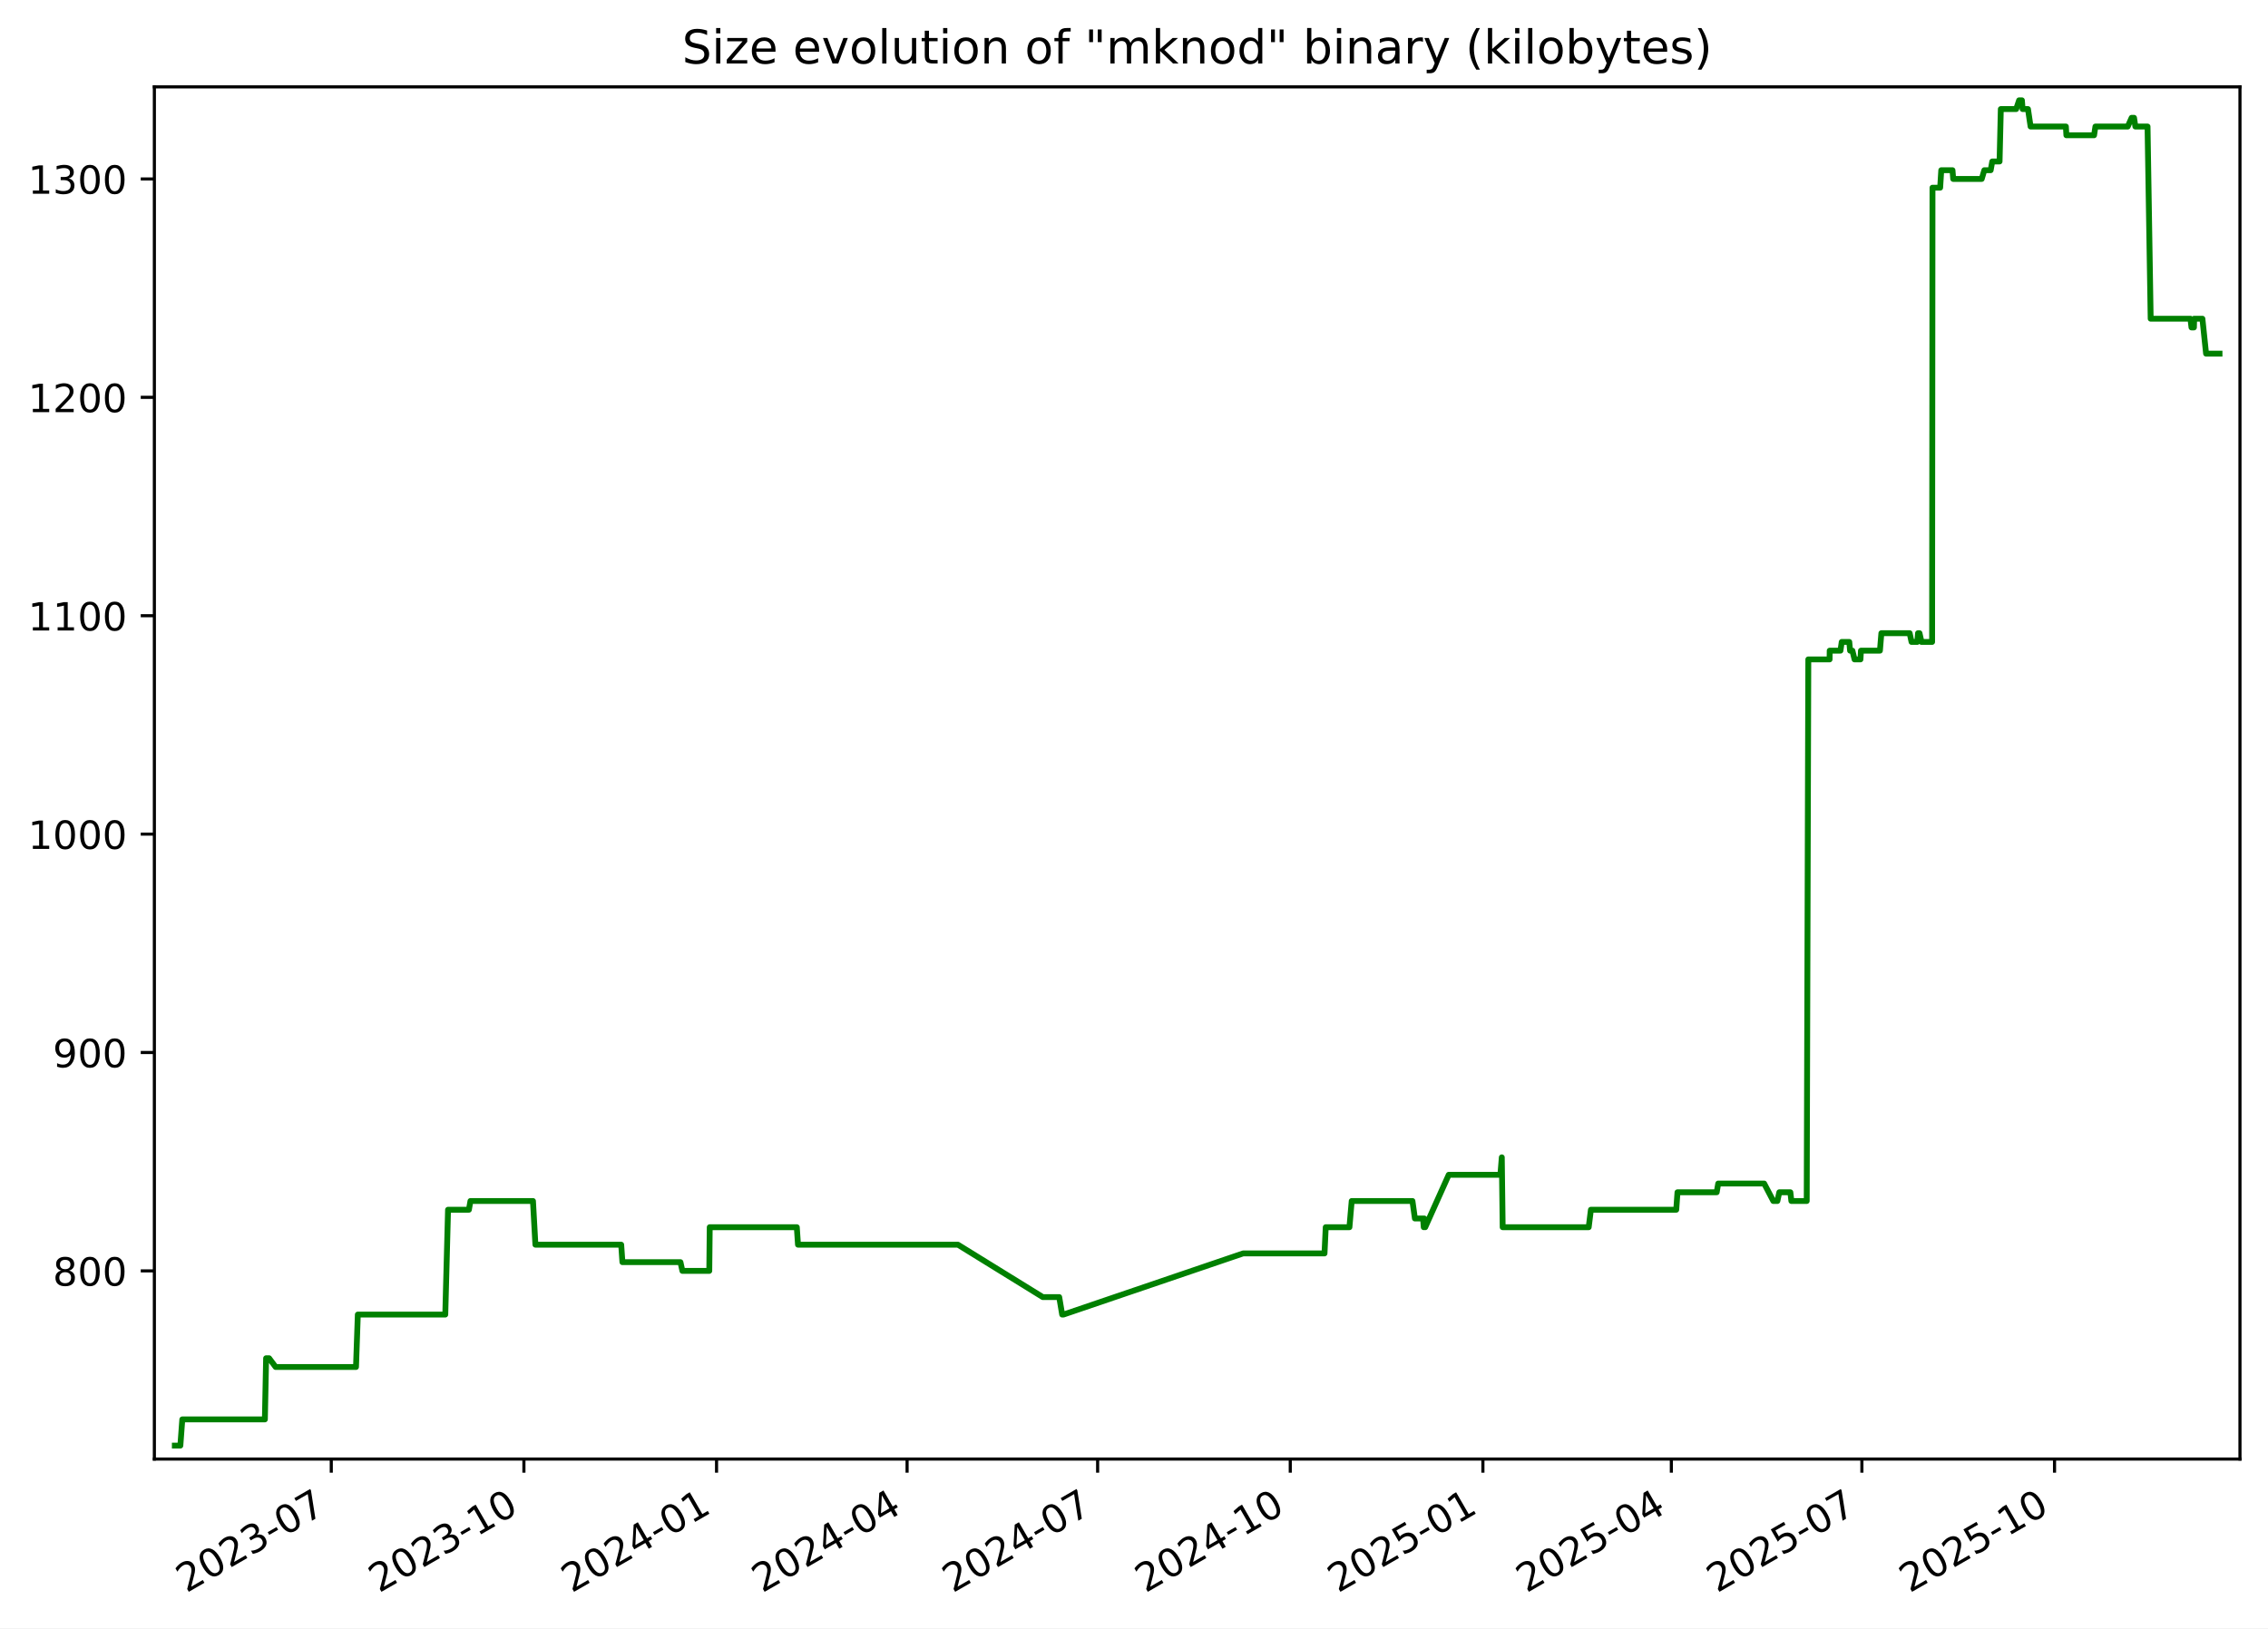
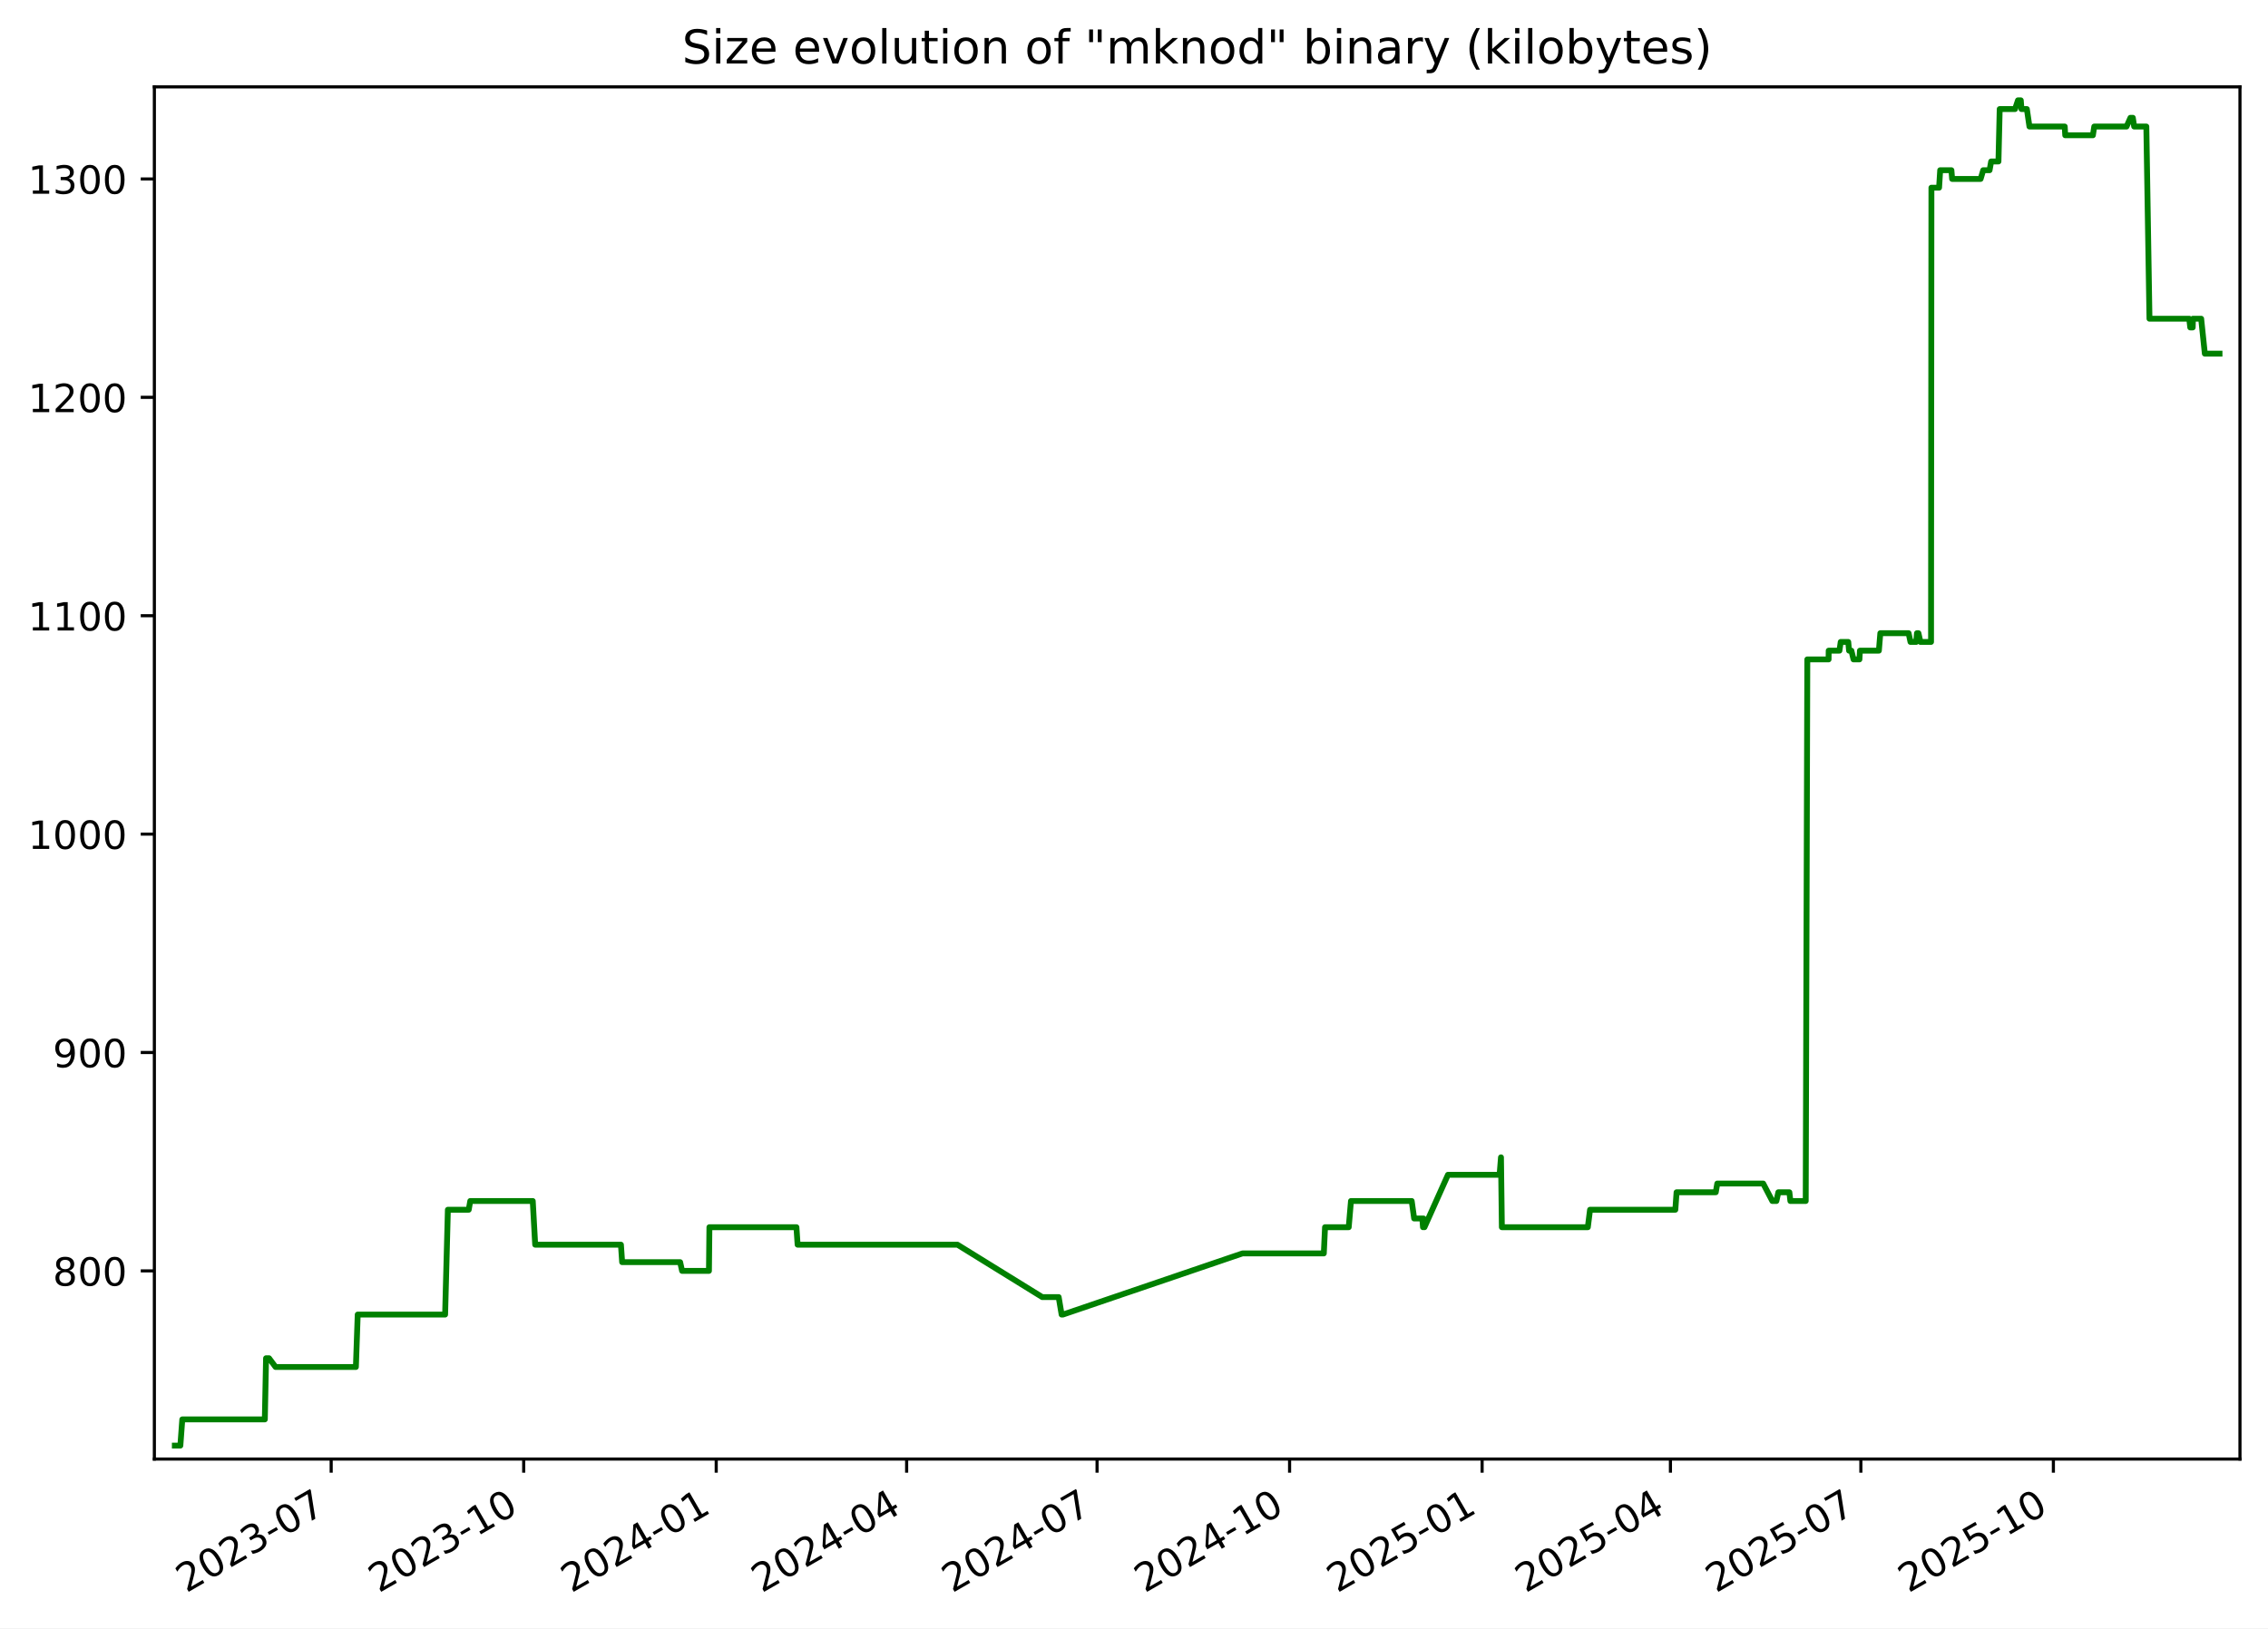
<svg xmlns="http://www.w3.org/2000/svg" xmlns:xlink="http://www.w3.org/1999/xlink" width="582.53pt" height="418.303pt" viewBox="0 0 582.53 418.303" version="1.1">
  <defs>
    <style type="text/css">*{stroke-linejoin: round; stroke-linecap: butt}</style>
  </defs>
  <g id="figure_1">
    <g id="patch_1">
      <path d="M -0 418.303  L 582.53 418.303  L 582.53 0  L -0 0  z " style="fill: #ffffff" />
    </g>
    <g id="axes_1">
      <g id="patch_2">
        <path d="M 39.65 374.83  L 575.33 374.83  L 575.33 22.318  L 39.65 22.318  z " style="fill: #ffffff" />
      </g>
      <g id="matplotlib.axis_1">
        <g id="xtick_1">
          <g id="line2d_1">
            <defs>
-               <path id="m5fbd03f6fa" d="M 0 0  L 0 3.5  " style="stroke: #000000; stroke-width: 0.8" />
+               <path id="m9a2fdc2513" d="M 0 0  L 0 3.5  " style="stroke: #000000; stroke-width: 0.8" />
            </defs>
            <g>
-               <use xlink:href="#m5fbd03f6fa" x="85.087" y="374.83" style="stroke: #000000; stroke-width: 0.8" />
+               <use xlink:href="#m9a2fdc2513" x="85.062" y="374.83" style="stroke: #000000; stroke-width: 0.8" />
            </g>
          </g>
          <g id="text_1">
-             <g transform="translate(47.86205 409.302) rotate(-30) scale(0.1 -0.1)">
+             <g transform="translate(47.83754 409.302) rotate(-30) scale(0.1 -0.1)">
              <defs>
                <path id="DejaVuSans-32" d="M 1228 531  L 3431 531  L 3431 0  L 469 0  L 469 531  Q 828 903 1448 1529  Q 2069 2156 2228 2338  Q 2531 2678 2651 2914  Q 2772 3150 2772 3378  Q 2772 3750 2511 3984  Q 2250 4219 1831 4219  Q 1534 4219 1204 4116  Q 875 4013 500 3803  L 500 4441  Q 881 4594 1212 4672  Q 1544 4750 1819 4750  Q 2544 4750 2975 4387  Q 3406 4025 3406 3419  Q 3406 3131 3298 2873  Q 3191 2616 2906 2266  Q 2828 2175 2409 1742  Q 1991 1309 1228 531  z " transform="scale(0.015625)" />
                <path id="DejaVuSans-30" d="M 2034 4250  Q 1547 4250 1301 3770  Q 1056 3291 1056 2328  Q 1056 1369 1301 889  Q 1547 409 2034 409  Q 2525 409 2770 889  Q 3016 1369 3016 2328  Q 3016 3291 2770 3770  Q 2525 4250 2034 4250  z M 2034 4750  Q 2819 4750 3233 4129  Q 3647 3509 3647 2328  Q 3647 1150 3233 529  Q 2819 -91 2034 -91  Q 1250 -91 836 529  Q 422 1150 422 2328  Q 422 3509 836 4129  Q 1250 4750 2034 4750  z " transform="scale(0.015625)" />
                <path id="DejaVuSans-33" d="M 2597 2516  Q 3050 2419 3304 2112  Q 3559 1806 3559 1356  Q 3559 666 3084 287  Q 2609 -91 1734 -91  Q 1441 -91 1130 -33  Q 819 25 488 141  L 488 750  Q 750 597 1062 519  Q 1375 441 1716 441  Q 2309 441 2620 675  Q 2931 909 2931 1356  Q 2931 1769 2642 2001  Q 2353 2234 1838 2234  L 1294 2234  L 1294 2753  L 1863 2753  Q 2328 2753 2575 2939  Q 2822 3125 2822 3475  Q 2822 3834 2567 4026  Q 2313 4219 1838 4219  Q 1578 4219 1281 4162  Q 984 4106 628 3988  L 628 4550  Q 988 4650 1302 4700  Q 1616 4750 1894 4750  Q 2613 4750 3031 4423  Q 3450 4097 3450 3541  Q 3450 3153 3228 2886  Q 3006 2619 2597 2516  z " transform="scale(0.015625)" />
                <path id="DejaVuSans-2d" d="M 313 2009  L 1997 2009  L 1997 1497  L 313 1497  L 313 2009  z " transform="scale(0.015625)" />
                <path id="DejaVuSans-37" d="M 525 4666  L 3525 4666  L 3525 4397  L 1831 0  L 1172 0  L 2766 4134  L 525 4134  L 525 4666  z " transform="scale(0.015625)" />
              </defs>
              <use xlink:href="#DejaVuSans-32" />
              <use xlink:href="#DejaVuSans-30" x="63.623" />
              <use xlink:href="#DejaVuSans-32" x="127.246" />
              <use xlink:href="#DejaVuSans-33" x="190.869" />
              <use xlink:href="#DejaVuSans-2d" x="254.492" />
              <use xlink:href="#DejaVuSans-30" x="290.576" />
              <use xlink:href="#DejaVuSans-37" x="354.199" />
            </g>
          </g>
        </g>
        <g id="xtick_2">
          <g id="line2d_2">
            <g>
-               <use xlink:href="#m5fbd03f6fa" x="134.565" y="374.83" style="stroke: #000000; stroke-width: 0.8" />
+               <use xlink:href="#m9a2fdc2513" x="134.51" y="374.83" style="stroke: #000000; stroke-width: 0.8" />
            </g>
          </g>
          <g id="text_2">
-             <g transform="translate(97.34011 409.302) rotate(-30) scale(0.1 -0.1)">
+             <g transform="translate(97.28542 409.302) rotate(-30) scale(0.1 -0.1)">
              <defs>
                <path id="DejaVuSans-31" d="M 794 531  L 1825 531  L 1825 4091  L 703 3866  L 703 4441  L 1819 4666  L 2450 4666  L 2450 531  L 3481 531  L 3481 0  L 794 0  L 794 531  z " transform="scale(0.015625)" />
              </defs>
              <use xlink:href="#DejaVuSans-32" />
              <use xlink:href="#DejaVuSans-30" x="63.623" />
              <use xlink:href="#DejaVuSans-32" x="127.246" />
              <use xlink:href="#DejaVuSans-33" x="190.869" />
              <use xlink:href="#DejaVuSans-2d" x="254.492" />
              <use xlink:href="#DejaVuSans-31" x="290.576" />
              <use xlink:href="#DejaVuSans-30" x="354.199" />
            </g>
          </g>
        </g>
        <g id="xtick_3">
          <g id="line2d_3">
            <g>
-               <use xlink:href="#m5fbd03f6fa" x="184.043" y="374.83" style="stroke: #000000; stroke-width: 0.8" />
+               <use xlink:href="#m9a2fdc2513" x="183.958" y="374.83" style="stroke: #000000; stroke-width: 0.8" />
            </g>
          </g>
          <g id="text_3">
-             <g transform="translate(146.8182 409.302) rotate(-30) scale(0.1 -0.1)">
+             <g transform="translate(146.7333 409.302) rotate(-30) scale(0.1 -0.1)">
              <defs>
                <path id="DejaVuSans-34" d="M 2419 4116  L 825 1625  L 2419 1625  L 2419 4116  z M 2253 4666  L 3047 4666  L 3047 1625  L 3713 1625  L 3713 1100  L 3047 1100  L 3047 0  L 2419 0  L 2419 1100  L 313 1100  L 313 1709  L 2253 4666  z " transform="scale(0.015625)" />
              </defs>
              <use xlink:href="#DejaVuSans-32" />
              <use xlink:href="#DejaVuSans-30" x="63.623" />
              <use xlink:href="#DejaVuSans-32" x="127.246" />
              <use xlink:href="#DejaVuSans-34" x="190.869" />
              <use xlink:href="#DejaVuSans-2d" x="254.492" />
              <use xlink:href="#DejaVuSans-30" x="290.576" />
              <use xlink:href="#DejaVuSans-31" x="354.199" />
            </g>
          </g>
        </g>
        <g id="xtick_4">
          <g id="line2d_4">
            <g>
-               <use xlink:href="#m5fbd03f6fa" x="232.983" y="374.83" style="stroke: #000000; stroke-width: 0.8" />
+               <use xlink:href="#m9a2fdc2513" x="232.869" y="374.83" style="stroke: #000000; stroke-width: 0.8" />
            </g>
          </g>
          <g id="text_4">
-             <g transform="translate(195.7584 409.302) rotate(-30) scale(0.1 -0.1)">
+             <g transform="translate(195.6437 409.302) rotate(-30) scale(0.1 -0.1)">
              <use xlink:href="#DejaVuSans-32" />
              <use xlink:href="#DejaVuSans-30" x="63.623" />
              <use xlink:href="#DejaVuSans-32" x="127.246" />
              <use xlink:href="#DejaVuSans-34" x="190.869" />
              <use xlink:href="#DejaVuSans-2d" x="254.492" />
              <use xlink:href="#DejaVuSans-30" x="290.576" />
              <use xlink:href="#DejaVuSans-34" x="354.199" />
            </g>
          </g>
        </g>
        <g id="xtick_5">
          <g id="line2d_5">
            <g>
-               <use xlink:href="#m5fbd03f6fa" x="281.924" y="374.83" style="stroke: #000000; stroke-width: 0.8" />
+               <use xlink:href="#m9a2fdc2513" x="281.779" y="374.83" style="stroke: #000000; stroke-width: 0.8" />
            </g>
          </g>
          <g id="text_5">
-             <g transform="translate(244.6987 409.302) rotate(-30) scale(0.1 -0.1)">
+             <g transform="translate(244.5541 409.302) rotate(-30) scale(0.1 -0.1)">
              <use xlink:href="#DejaVuSans-32" />
              <use xlink:href="#DejaVuSans-30" x="63.623" />
              <use xlink:href="#DejaVuSans-32" x="127.246" />
              <use xlink:href="#DejaVuSans-34" x="190.869" />
              <use xlink:href="#DejaVuSans-2d" x="254.492" />
              <use xlink:href="#DejaVuSans-30" x="290.576" />
              <use xlink:href="#DejaVuSans-37" x="354.199" />
            </g>
          </g>
        </g>
        <g id="xtick_6">
          <g id="line2d_6">
            <g>
-               <use xlink:href="#m5fbd03f6fa" x="331.402" y="374.83" style="stroke: #000000; stroke-width: 0.8" />
+               <use xlink:href="#m9a2fdc2513" x="331.227" y="374.83" style="stroke: #000000; stroke-width: 0.8" />
            </g>
          </g>
          <g id="text_6">
-             <g transform="translate(294.1768 409.302) rotate(-30) scale(0.1 -0.1)">
+             <g transform="translate(294.002 409.302) rotate(-30) scale(0.1 -0.1)">
              <use xlink:href="#DejaVuSans-32" />
              <use xlink:href="#DejaVuSans-30" x="63.623" />
              <use xlink:href="#DejaVuSans-32" x="127.246" />
              <use xlink:href="#DejaVuSans-34" x="190.869" />
              <use xlink:href="#DejaVuSans-2d" x="254.492" />
              <use xlink:href="#DejaVuSans-31" x="290.576" />
              <use xlink:href="#DejaVuSans-30" x="354.199" />
            </g>
          </g>
        </g>
        <g id="xtick_7">
          <g id="line2d_7">
            <g>
-               <use xlink:href="#m5fbd03f6fa" x="380.88" y="374.83" style="stroke: #000000; stroke-width: 0.8" />
+               <use xlink:href="#m9a2fdc2513" x="380.675" y="374.83" style="stroke: #000000; stroke-width: 0.8" />
            </g>
          </g>
          <g id="text_7">
-             <g transform="translate(343.6548 409.302) rotate(-30) scale(0.1 -0.1)">
+             <g transform="translate(343.4499 409.302) rotate(-30) scale(0.1 -0.1)">
              <defs>
                <path id="DejaVuSans-35" d="M 691 4666  L 3169 4666  L 3169 4134  L 1269 4134  L 1269 2991  Q 1406 3038 1543 3061  Q 1681 3084 1819 3084  Q 2600 3084 3056 2656  Q 3513 2228 3513 1497  Q 3513 744 3044 326  Q 2575 -91 1722 -91  Q 1428 -91 1123 -41  Q 819 9 494 109  L 494 744  Q 775 591 1075 516  Q 1375 441 1709 441  Q 2250 441 2565 725  Q 2881 1009 2881 1497  Q 2881 1984 2565 2268  Q 2250 2553 1709 2553  Q 1456 2553 1204 2497  Q 953 2441 691 2322  L 691 4666  z " transform="scale(0.015625)" />
              </defs>
              <use xlink:href="#DejaVuSans-32" />
              <use xlink:href="#DejaVuSans-30" x="63.623" />
              <use xlink:href="#DejaVuSans-32" x="127.246" />
              <use xlink:href="#DejaVuSans-35" x="190.869" />
              <use xlink:href="#DejaVuSans-2d" x="254.492" />
              <use xlink:href="#DejaVuSans-30" x="290.576" />
              <use xlink:href="#DejaVuSans-31" x="354.199" />
            </g>
          </g>
        </g>
        <g id="xtick_8">
          <g id="line2d_8">
            <g>
-               <use xlink:href="#m5fbd03f6fa" x="429.282" y="374.83" style="stroke: #000000; stroke-width: 0.8" />
+               <use xlink:href="#m9a2fdc2513" x="429.048" y="374.83" style="stroke: #000000; stroke-width: 0.8" />
            </g>
          </g>
          <g id="text_8">
-             <g transform="translate(392.0573 409.302) rotate(-30) scale(0.1 -0.1)">
+             <g transform="translate(391.8228 409.302) rotate(-30) scale(0.1 -0.1)">
              <use xlink:href="#DejaVuSans-32" />
              <use xlink:href="#DejaVuSans-30" x="63.623" />
              <use xlink:href="#DejaVuSans-32" x="127.246" />
              <use xlink:href="#DejaVuSans-35" x="190.869" />
              <use xlink:href="#DejaVuSans-2d" x="254.492" />
              <use xlink:href="#DejaVuSans-30" x="290.576" />
              <use xlink:href="#DejaVuSans-34" x="354.199" />
            </g>
          </g>
        </g>
        <g id="xtick_9">
          <g id="line2d_9">
            <g>
-               <use xlink:href="#m5fbd03f6fa" x="478.222" y="374.83" style="stroke: #000000; stroke-width: 0.8" />
+               <use xlink:href="#m9a2fdc2513" x="477.958" y="374.83" style="stroke: #000000; stroke-width: 0.8" />
            </g>
          </g>
          <g id="text_9">
-             <g transform="translate(440.9975 409.302) rotate(-30) scale(0.1 -0.1)">
+             <g transform="translate(440.7332 409.302) rotate(-30) scale(0.1 -0.1)">
              <use xlink:href="#DejaVuSans-32" />
              <use xlink:href="#DejaVuSans-30" x="63.623" />
              <use xlink:href="#DejaVuSans-32" x="127.246" />
              <use xlink:href="#DejaVuSans-35" x="190.869" />
              <use xlink:href="#DejaVuSans-2d" x="254.492" />
              <use xlink:href="#DejaVuSans-30" x="290.576" />
              <use xlink:href="#DejaVuSans-37" x="354.199" />
            </g>
          </g>
        </g>
        <g id="xtick_10">
          <g id="line2d_10">
            <g>
-               <use xlink:href="#m5fbd03f6fa" x="527.7" y="374.83" style="stroke: #000000; stroke-width: 0.8" />
+               <use xlink:href="#m9a2fdc2513" x="527.406" y="374.83" style="stroke: #000000; stroke-width: 0.8" />
            </g>
          </g>
          <g id="text_10">
-             <g transform="translate(490.4756 409.302) rotate(-30) scale(0.1 -0.1)">
+             <g transform="translate(490.1811 409.302) rotate(-30) scale(0.1 -0.1)">
              <use xlink:href="#DejaVuSans-32" />
              <use xlink:href="#DejaVuSans-30" x="63.623" />
              <use xlink:href="#DejaVuSans-32" x="127.246" />
              <use xlink:href="#DejaVuSans-35" x="190.869" />
              <use xlink:href="#DejaVuSans-2d" x="254.492" />
              <use xlink:href="#DejaVuSans-31" x="290.576" />
              <use xlink:href="#DejaVuSans-30" x="354.199" />
            </g>
          </g>
        </g>
      </g>
      <g id="matplotlib.axis_2">
        <g id="ytick_1">
          <g id="line2d_11">
            <defs>
-               <path id="maf9f6ffe1e" d="M 0 0  L -3.5 0  " style="stroke: #000000; stroke-width: 0.8" />
+               <path id="md89d171a3d" d="M 0 0  L -3.5 0  " style="stroke: #000000; stroke-width: 0.8" />
            </defs>
            <g>
-               <use xlink:href="#maf9f6ffe1e" x="39.65" y="326.491" style="stroke: #000000; stroke-width: 0.8" />
+               <use xlink:href="#md89d171a3d" x="39.65" y="326.491" style="stroke: #000000; stroke-width: 0.8" />
            </g>
          </g>
          <g id="text_11">
            <g transform="translate(13.5625 330.2902) scale(0.1 -0.1)">
              <defs>
                <path id="DejaVuSans-38" d="M 2034 2216  Q 1584 2216 1326 1975  Q 1069 1734 1069 1313  Q 1069 891 1326 650  Q 1584 409 2034 409  Q 2484 409 2743 651  Q 3003 894 3003 1313  Q 3003 1734 2745 1975  Q 2488 2216 2034 2216  z M 1403 2484  Q 997 2584 770 2862  Q 544 3141 544 3541  Q 544 4100 942 4425  Q 1341 4750 2034 4750  Q 2731 4750 3128 4425  Q 3525 4100 3525 3541  Q 3525 3141 3298 2862  Q 3072 2584 2669 2484  Q 3125 2378 3379 2068  Q 3634 1759 3634 1313  Q 3634 634 3220 271  Q 2806 -91 2034 -91  Q 1263 -91 848 271  Q 434 634 434 1313  Q 434 1759 690 2068  Q 947 2378 1403 2484  z M 1172 3481  Q 1172 3119 1398 2916  Q 1625 2713 2034 2713  Q 2441 2713 2670 2916  Q 2900 3119 2900 3481  Q 2900 3844 2670 4047  Q 2441 4250 2034 4250  Q 1625 4250 1398 4047  Q 1172 3844 1172 3481  z " transform="scale(0.015625)" />
              </defs>
              <use xlink:href="#DejaVuSans-38" />
              <use xlink:href="#DejaVuSans-30" x="63.623" />
              <use xlink:href="#DejaVuSans-30" x="127.246" />
            </g>
          </g>
        </g>
        <g id="ytick_2">
          <g id="line2d_12">
            <g>
-               <use xlink:href="#maf9f6ffe1e" x="39.65" y="270.387" style="stroke: #000000; stroke-width: 0.8" />
+               <use xlink:href="#md89d171a3d" x="39.65" y="270.387" style="stroke: #000000; stroke-width: 0.8" />
            </g>
          </g>
          <g id="text_12">
            <g transform="translate(13.5625 274.1863) scale(0.1 -0.1)">
              <defs>
                <path id="DejaVuSans-39" d="M 703 97  L 703 672  Q 941 559 1184 500  Q 1428 441 1663 441  Q 2288 441 2617 861  Q 2947 1281 2994 2138  Q 2813 1869 2534 1725  Q 2256 1581 1919 1581  Q 1219 1581 811 2004  Q 403 2428 403 3163  Q 403 3881 828 4315  Q 1253 4750 1959 4750  Q 2769 4750 3195 4129  Q 3622 3509 3622 2328  Q 3622 1225 3098 567  Q 2575 -91 1691 -91  Q 1453 -91 1209 -44  Q 966 3 703 97  z M 1959 2075  Q 2384 2075 2632 2365  Q 2881 2656 2881 3163  Q 2881 3666 2632 3958  Q 2384 4250 1959 4250  Q 1534 4250 1286 3958  Q 1038 3666 1038 3163  Q 1038 2656 1286 2365  Q 1534 2075 1959 2075  z " transform="scale(0.015625)" />
              </defs>
              <use xlink:href="#DejaVuSans-39" />
              <use xlink:href="#DejaVuSans-30" x="63.623" />
              <use xlink:href="#DejaVuSans-30" x="127.246" />
            </g>
          </g>
        </g>
        <g id="ytick_3">
          <g id="line2d_13">
            <g>
-               <use xlink:href="#maf9f6ffe1e" x="39.65" y="214.283" style="stroke: #000000; stroke-width: 0.8" />
+               <use xlink:href="#md89d171a3d" x="39.65" y="214.283" style="stroke: #000000; stroke-width: 0.8" />
            </g>
          </g>
          <g id="text_13">
            <g transform="translate(7.2 218.0824) scale(0.1 -0.1)">
              <use xlink:href="#DejaVuSans-31" />
              <use xlink:href="#DejaVuSans-30" x="63.623" />
              <use xlink:href="#DejaVuSans-30" x="127.246" />
              <use xlink:href="#DejaVuSans-30" x="190.869" />
            </g>
          </g>
        </g>
        <g id="ytick_4">
          <g id="line2d_14">
            <g>
-               <use xlink:href="#maf9f6ffe1e" x="39.65" y="158.179" style="stroke: #000000; stroke-width: 0.8" />
+               <use xlink:href="#md89d171a3d" x="39.65" y="158.179" style="stroke: #000000; stroke-width: 0.8" />
            </g>
          </g>
          <g id="text_14">
            <g transform="translate(7.2 161.9785) scale(0.1 -0.1)">
              <use xlink:href="#DejaVuSans-31" />
              <use xlink:href="#DejaVuSans-31" x="63.623" />
              <use xlink:href="#DejaVuSans-30" x="127.246" />
              <use xlink:href="#DejaVuSans-30" x="190.869" />
            </g>
          </g>
        </g>
        <g id="ytick_5">
          <g id="line2d_15">
            <g>
-               <use xlink:href="#maf9f6ffe1e" x="39.65" y="102.075" style="stroke: #000000; stroke-width: 0.8" />
+               <use xlink:href="#md89d171a3d" x="39.65" y="102.075" style="stroke: #000000; stroke-width: 0.8" />
            </g>
          </g>
          <g id="text_15">
            <g transform="translate(7.2 105.8746) scale(0.1 -0.1)">
              <use xlink:href="#DejaVuSans-31" />
              <use xlink:href="#DejaVuSans-32" x="63.623" />
              <use xlink:href="#DejaVuSans-30" x="127.246" />
              <use xlink:href="#DejaVuSans-30" x="190.869" />
            </g>
          </g>
        </g>
        <g id="ytick_6">
          <g id="line2d_16">
            <g>
-               <use xlink:href="#maf9f6ffe1e" x="39.65" y="45.972" style="stroke: #000000; stroke-width: 0.8" />
+               <use xlink:href="#md89d171a3d" x="39.65" y="45.972" style="stroke: #000000; stroke-width: 0.8" />
            </g>
          </g>
          <g id="text_16">
            <g transform="translate(7.2 49.77075) scale(0.1 -0.1)">
              <use xlink:href="#DejaVuSans-31" />
              <use xlink:href="#DejaVuSans-33" x="63.623" />
              <use xlink:href="#DejaVuSans-30" x="127.246" />
              <use xlink:href="#DejaVuSans-30" x="190.869" />
            </g>
          </g>
        </g>
      </g>
      <g id="line2d_17">
-         <path d="M 44.902 371.374  L 46.325 371.374  L 46.823 364.642  L 68.035 364.642  L 68.349 348.933  L 69.118 348.933  L 70.794 351.177  L 91.438 351.177  L 91.906 337.712  L 114.369 337.712  L 115.078 310.782  L 120.437 310.782  L 120.832 308.538  L 136.894 308.538  L 137.517 319.759  L 159.556 319.759  L 159.864 324.247  L 174.772 324.247  L 175.271 326.491  L 182.177 326.491  L 182.293 315.27  L 204.66 315.27  L 204.962 319.759  L 246.042 319.759  L 267.839 333.223  L 272.058 333.223  L 272.815 337.712  L 273.143 337.712  L 319.293 322.003  L 340.198 322.003  L 340.511 315.27  L 346.599 315.27  L 347.181 308.538  L 362.784 308.538  L 363.415 313.026  L 365.516 313.026  L 365.687 315.27  L 365.805 313.026  L 366.063 315.27  L 372.104 301.805  L 385.373 301.805  L 385.732 297.317  L 385.957 315.27  L 408.054 315.27  L 408.619 310.782  L 430.54 310.782  L 430.857 306.294  L 440.929 306.294  L 441.322 304.049  L 453.119 304.049  L 455.469 308.538  L 456.517 308.538  L 457.011 306.294  L 459.85 306.294  L 460.109 308.538  L 464.052 308.538  L 464.46 169.4  L 469.928 169.4  L 469.953 167.156  L 472.715 167.156  L 473.042 164.912  L 474.981 164.912  L 475.189 167.156  L 475.787 167.156  L 476.336 169.4  L 477.852 169.4  L 477.979 167.156  L 482.854 167.156  L 483.224 162.668  L 490.491 162.668  L 490.973 164.912  L 492.446 164.912  L 492.64 162.668  L 493.02 162.668  L 493.527 164.912  L 496.259 164.912  L 496.355 48.216  L 498.324 48.216  L 498.608 43.727  L 501.493 43.727  L 501.677 45.972  L 508.997 45.972  L 509.669 43.727  L 511.299 43.727  L 511.706 41.483  L 513.584 41.483  L 513.904 28.018  L 517.85 28.018  L 518.601 25.774  L 519.323 25.774  L 519.501 28.018  L 520.883 28.018  L 521.551 32.507  L 530.619 32.507  L 530.745 34.751  L 537.856 34.751  L 538.204 32.507  L 546.505 32.507  L 547.504 30.262  L 548.123 30.262  L 548.461 32.507  L 551.591 32.507  L 552.396 81.878  L 562.612 81.878  L 562.878 84.122  L 563.506 84.122  L 563.561 81.878  L 565.683 81.878  L 566.624 90.855  L 570.078 90.855  L 570.078 90.855  " clip-path="url(#p4cbac90965)" style="fill: none; stroke: #008000; stroke-width: 1.5; stroke-linecap: square" />
+         <path d="M 44.902 371.374  L 46.325 371.374  L 46.822 364.642  L 68.021 364.642  L 68.335 348.933  L 69.103 348.933  L 70.779 351.177  L 91.41 351.177  L 91.878 337.712  L 114.327 337.712  L 115.035 310.782  L 120.391 310.782  L 120.786 308.538  L 136.838 308.538  L 137.461 319.759  L 159.486 319.759  L 159.794 324.247  L 174.693 324.247  L 175.192 326.491  L 182.093 326.491  L 182.209 315.27  L 204.562 315.27  L 204.864 319.759  L 245.919 319.759  L 267.703 333.223  L 271.919 333.223  L 272.676 337.712  L 273.004 337.712  L 319.126 322.003  L 340.018 322.003  L 340.331 315.27  L 346.415 315.27  L 346.996 308.538  L 362.59 308.538  L 363.221 313.026  L 365.32 313.026  L 365.491 315.27  L 365.609 313.026  L 365.867 315.27  L 371.904 301.805  L 385.166 301.805  L 385.524 297.317  L 385.749 315.27  L 407.832 315.27  L 408.397 310.782  L 430.305 310.782  L 430.621 306.294  L 440.688 306.294  L 441.08 304.049  L 452.87 304.049  L 455.219 308.538  L 456.266 308.538  L 456.76 306.294  L 459.597 306.294  L 459.855 308.538  L 463.796 308.538  L 464.204 169.4  L 469.669 169.4  L 469.694 167.156  L 472.454 167.156  L 472.781 164.912  L 474.719 164.912  L 474.926 167.156  L 475.524 167.156  L 476.073 169.4  L 477.588 169.4  L 477.715 167.156  L 482.587 167.156  L 482.956 162.668  L 490.219 162.668  L 490.701 164.912  L 492.173 164.912  L 492.367 162.668  L 492.746 162.668  L 493.254 164.912  L 495.984 164.912  L 496.08 48.216  L 498.048 48.216  L 498.331 43.727  L 501.214 43.727  L 501.398 45.972  L 508.714 45.972  L 509.385 43.727  L 511.015 43.727  L 511.422 41.483  L 513.298 41.483  L 513.618 28.018  L 517.561 28.018  L 518.312 25.774  L 519.034 25.774  L 519.211 28.018  L 520.593 28.018  L 521.26 32.507  L 530.323 32.507  L 530.449 34.751  L 537.555 34.751  L 537.903 32.507  L 546.199 32.507  L 547.197 30.262  L 547.816 30.262  L 548.154 32.507  L 551.282 32.507  L 552.087 81.878  L 562.296 81.878  L 562.562 84.122  L 563.19 84.122  L 563.245 81.878  L 565.366 81.878  L 566.306 90.855  L 570.078 90.855  L 570.078 90.855  " clip-path="url(#p3f1a59c341)" style="fill: none; stroke: #008000; stroke-width: 1.5; stroke-linecap: square" />
      </g>
      <g id="patch_3">
        <path d="M 39.65 374.83  L 39.65 22.318  " style="fill: none; stroke: #000000; stroke-width: 0.8; stroke-linejoin: miter; stroke-linecap: square" />
      </g>
      <g id="patch_4">
        <path d="M 575.33 374.83  L 575.33 22.318  " style="fill: none; stroke: #000000; stroke-width: 0.8; stroke-linejoin: miter; stroke-linecap: square" />
      </g>
      <g id="patch_5">
        <path d="M 39.65 374.83  L 575.33 374.83  " style="fill: none; stroke: #000000; stroke-width: 0.8; stroke-linejoin: miter; stroke-linecap: square" />
      </g>
      <g id="patch_6">
        <path d="M 39.65 22.318  L 575.33 22.318  " style="fill: none; stroke: #000000; stroke-width: 0.8; stroke-linejoin: miter; stroke-linecap: square" />
      </g>
      <g id="text_17">
        <g transform="translate(175.1928 16.31812) scale(0.12 -0.12)">
          <defs>
            <path id="DejaVuSans-53" d="M 3425 4513  L 3425 3897  Q 3066 4069 2747 4153  Q 2428 4238 2131 4238  Q 1616 4238 1336 4038  Q 1056 3838 1056 3469  Q 1056 3159 1242 3001  Q 1428 2844 1947 2747  L 2328 2669  Q 3034 2534 3370 2195  Q 3706 1856 3706 1288  Q 3706 609 3251 259  Q 2797 -91 1919 -91  Q 1588 -91 1214 -16  Q 841 59 441 206  L 441 856  Q 825 641 1194 531  Q 1563 422 1919 422  Q 2459 422 2753 634  Q 3047 847 3047 1241  Q 3047 1584 2836 1778  Q 2625 1972 2144 2069  L 1759 2144  Q 1053 2284 737 2584  Q 422 2884 422 3419  Q 422 4038 858 4394  Q 1294 4750 2059 4750  Q 2388 4750 2728 4690  Q 3069 4631 3425 4513  z " transform="scale(0.015625)" />
            <path id="DejaVuSans-69" d="M 603 3500  L 1178 3500  L 1178 0  L 603 0  L 603 3500  z M 603 4863  L 1178 4863  L 1178 4134  L 603 4134  L 603 4863  z " transform="scale(0.015625)" />
            <path id="DejaVuSans-7a" d="M 353 3500  L 3084 3500  L 3084 2975  L 922 459  L 3084 459  L 3084 0  L 275 0  L 275 525  L 2438 3041  L 353 3041  L 353 3500  z " transform="scale(0.015625)" />
            <path id="DejaVuSans-65" d="M 3597 1894  L 3597 1613  L 953 1613  Q 991 1019 1311 708  Q 1631 397 2203 397  Q 2534 397 2845 478  Q 3156 559 3463 722  L 3463 178  Q 3153 47 2828 -22  Q 2503 -91 2169 -91  Q 1331 -91 842 396  Q 353 884 353 1716  Q 353 2575 817 3079  Q 1281 3584 2069 3584  Q 2775 3584 3186 3129  Q 3597 2675 3597 1894  z M 3022 2063  Q 3016 2534 2758 2815  Q 2500 3097 2075 3097  Q 1594 3097 1305 2825  Q 1016 2553 972 2059  L 3022 2063  z " transform="scale(0.015625)" />
            <path id="DejaVuSans-20" transform="scale(0.015625)" />
            <path id="DejaVuSans-76" d="M 191 3500  L 800 3500  L 1894 563  L 2988 3500  L 3597 3500  L 2284 0  L 1503 0  L 191 3500  z " transform="scale(0.015625)" />
            <path id="DejaVuSans-6f" d="M 1959 3097  Q 1497 3097 1228 2736  Q 959 2375 959 1747  Q 959 1119 1226 758  Q 1494 397 1959 397  Q 2419 397 2687 759  Q 2956 1122 2956 1747  Q 2956 2369 2687 2733  Q 2419 3097 1959 3097  z M 1959 3584  Q 2709 3584 3137 3096  Q 3566 2609 3566 1747  Q 3566 888 3137 398  Q 2709 -91 1959 -91  Q 1206 -91 779 398  Q 353 888 353 1747  Q 353 2609 779 3096  Q 1206 3584 1959 3584  z " transform="scale(0.015625)" />
            <path id="DejaVuSans-6c" d="M 603 4863  L 1178 4863  L 1178 0  L 603 0  L 603 4863  z " transform="scale(0.015625)" />
            <path id="DejaVuSans-75" d="M 544 1381  L 544 3500  L 1119 3500  L 1119 1403  Q 1119 906 1312 657  Q 1506 409 1894 409  Q 2359 409 2629 706  Q 2900 1003 2900 1516  L 2900 3500  L 3475 3500  L 3475 0  L 2900 0  L 2900 538  Q 2691 219 2414 64  Q 2138 -91 1772 -91  Q 1169 -91 856 284  Q 544 659 544 1381  z M 1991 3584  L 1991 3584  z " transform="scale(0.015625)" />
            <path id="DejaVuSans-74" d="M 1172 4494  L 1172 3500  L 2356 3500  L 2356 3053  L 1172 3053  L 1172 1153  Q 1172 725 1289 603  Q 1406 481 1766 481  L 2356 481  L 2356 0  L 1766 0  Q 1100 0 847 248  Q 594 497 594 1153  L 594 3053  L 172 3053  L 172 3500  L 594 3500  L 594 4494  L 1172 4494  z " transform="scale(0.015625)" />
            <path id="DejaVuSans-6e" d="M 3513 2113  L 3513 0  L 2938 0  L 2938 2094  Q 2938 2591 2744 2837  Q 2550 3084 2163 3084  Q 1697 3084 1428 2787  Q 1159 2491 1159 1978  L 1159 0  L 581 0  L 581 3500  L 1159 3500  L 1159 2956  Q 1366 3272 1645 3428  Q 1925 3584 2291 3584  Q 2894 3584 3203 3211  Q 3513 2838 3513 2113  z " transform="scale(0.015625)" />
            <path id="DejaVuSans-66" d="M 2375 4863  L 2375 4384  L 1825 4384  Q 1516 4384 1395 4259  Q 1275 4134 1275 3809  L 1275 3500  L 2222 3500  L 2222 3053  L 1275 3053  L 1275 0  L 697 0  L 697 3053  L 147 3053  L 147 3500  L 697 3500  L 697 3744  Q 697 4328 969 4595  Q 1241 4863 1831 4863  L 2375 4863  z " transform="scale(0.015625)" />
            <path id="DejaVuSans-22" d="M 1147 4666  L 1147 2931  L 616 2931  L 616 4666  L 1147 4666  z M 2328 4666  L 2328 2931  L 1797 2931  L 1797 4666  L 2328 4666  z " transform="scale(0.015625)" />
            <path id="DejaVuSans-6d" d="M 3328 2828  Q 3544 3216 3844 3400  Q 4144 3584 4550 3584  Q 5097 3584 5394 3201  Q 5691 2819 5691 2113  L 5691 0  L 5113 0  L 5113 2094  Q 5113 2597 4934 2840  Q 4756 3084 4391 3084  Q 3944 3084 3684 2787  Q 3425 2491 3425 1978  L 3425 0  L 2847 0  L 2847 2094  Q 2847 2600 2669 2842  Q 2491 3084 2119 3084  Q 1678 3084 1418 2786  Q 1159 2488 1159 1978  L 1159 0  L 581 0  L 581 3500  L 1159 3500  L 1159 2956  Q 1356 3278 1631 3431  Q 1906 3584 2284 3584  Q 2666 3584 2933 3390  Q 3200 3197 3328 2828  z " transform="scale(0.015625)" />
            <path id="DejaVuSans-6b" d="M 581 4863  L 1159 4863  L 1159 1991  L 2875 3500  L 3609 3500  L 1753 1863  L 3688 0  L 2938 0  L 1159 1709  L 1159 0  L 581 0  L 581 4863  z " transform="scale(0.015625)" />
            <path id="DejaVuSans-64" d="M 2906 2969  L 2906 4863  L 3481 4863  L 3481 0  L 2906 0  L 2906 525  Q 2725 213 2448 61  Q 2172 -91 1784 -91  Q 1150 -91 751 415  Q 353 922 353 1747  Q 353 2572 751 3078  Q 1150 3584 1784 3584  Q 2172 3584 2448 3432  Q 2725 3281 2906 2969  z M 947 1747  Q 947 1113 1208 752  Q 1469 391 1925 391  Q 2381 391 2643 752  Q 2906 1113 2906 1747  Q 2906 2381 2643 2742  Q 2381 3103 1925 3103  Q 1469 3103 1208 2742  Q 947 2381 947 1747  z " transform="scale(0.015625)" />
            <path id="DejaVuSans-62" d="M 3116 1747  Q 3116 2381 2855 2742  Q 2594 3103 2138 3103  Q 1681 3103 1420 2742  Q 1159 2381 1159 1747  Q 1159 1113 1420 752  Q 1681 391 2138 391  Q 2594 391 2855 752  Q 3116 1113 3116 1747  z M 1159 2969  Q 1341 3281 1617 3432  Q 1894 3584 2278 3584  Q 2916 3584 3314 3078  Q 3713 2572 3713 1747  Q 3713 922 3314 415  Q 2916 -91 2278 -91  Q 1894 -91 1617 61  Q 1341 213 1159 525  L 1159 0  L 581 0  L 581 4863  L 1159 4863  L 1159 2969  z " transform="scale(0.015625)" />
            <path id="DejaVuSans-61" d="M 2194 1759  Q 1497 1759 1228 1600  Q 959 1441 959 1056  Q 959 750 1161 570  Q 1363 391 1709 391  Q 2188 391 2477 730  Q 2766 1069 2766 1631  L 2766 1759  L 2194 1759  z M 3341 1997  L 3341 0  L 2766 0  L 2766 531  Q 2569 213 2275 61  Q 1981 -91 1556 -91  Q 1019 -91 701 211  Q 384 513 384 1019  Q 384 1609 779 1909  Q 1175 2209 1959 2209  L 2766 2209  L 2766 2266  Q 2766 2663 2505 2880  Q 2244 3097 1772 3097  Q 1472 3097 1187 3025  Q 903 2953 641 2809  L 641 3341  Q 956 3463 1253 3523  Q 1550 3584 1831 3584  Q 2591 3584 2966 3190  Q 3341 2797 3341 1997  z " transform="scale(0.015625)" />
            <path id="DejaVuSans-72" d="M 2631 2963  Q 2534 3019 2420 3045  Q 2306 3072 2169 3072  Q 1681 3072 1420 2755  Q 1159 2438 1159 1844  L 1159 0  L 581 0  L 581 3500  L 1159 3500  L 1159 2956  Q 1341 3275 1631 3429  Q 1922 3584 2338 3584  Q 2397 3584 2469 3576  Q 2541 3569 2628 3553  L 2631 2963  z " transform="scale(0.015625)" />
            <path id="DejaVuSans-79" d="M 2059 -325  Q 1816 -950 1584 -1140  Q 1353 -1331 966 -1331  L 506 -1331  L 506 -850  L 844 -850  Q 1081 -850 1212 -737  Q 1344 -625 1503 -206  L 1606 56  L 191 3500  L 800 3500  L 1894 763  L 2988 3500  L 3597 3500  L 2059 -325  z " transform="scale(0.015625)" />
            <path id="DejaVuSans-28" d="M 1984 4856  Q 1566 4138 1362 3434  Q 1159 2731 1159 2009  Q 1159 1288 1364 580  Q 1569 -128 1984 -844  L 1484 -844  Q 1016 -109 783 600  Q 550 1309 550 2009  Q 550 2706 781 3412  Q 1013 4119 1484 4856  L 1984 4856  z " transform="scale(0.015625)" />
            <path id="DejaVuSans-73" d="M 2834 3397  L 2834 2853  Q 2591 2978 2328 3040  Q 2066 3103 1784 3103  Q 1356 3103 1142 2972  Q 928 2841 928 2578  Q 928 2378 1081 2264  Q 1234 2150 1697 2047  L 1894 2003  Q 2506 1872 2764 1633  Q 3022 1394 3022 966  Q 3022 478 2636 193  Q 2250 -91 1575 -91  Q 1294 -91 989 -36  Q 684 19 347 128  L 347 722  Q 666 556 975 473  Q 1284 391 1588 391  Q 1994 391 2212 530  Q 2431 669 2431 922  Q 2431 1156 2273 1281  Q 2116 1406 1581 1522  L 1381 1569  Q 847 1681 609 1914  Q 372 2147 372 2553  Q 372 3047 722 3315  Q 1072 3584 1716 3584  Q 2034 3584 2315 3537  Q 2597 3491 2834 3397  z " transform="scale(0.015625)" />
            <path id="DejaVuSans-29" d="M 513 4856  L 1013 4856  Q 1481 4119 1714 3412  Q 1947 2706 1947 2009  Q 1947 1309 1714 600  Q 1481 -109 1013 -844  L 513 -844  Q 928 -128 1133 580  Q 1338 1288 1338 2009  Q 1338 2731 1133 3434  Q 928 4138 513 4856  z " transform="scale(0.015625)" />
          </defs>
          <use xlink:href="#DejaVuSans-53" />
          <use xlink:href="#DejaVuSans-69" x="63.477" />
          <use xlink:href="#DejaVuSans-7a" x="91.26" />
          <use xlink:href="#DejaVuSans-65" x="143.75" />
          <use xlink:href="#DejaVuSans-20" x="205.273" />
          <use xlink:href="#DejaVuSans-65" x="237.061" />
          <use xlink:href="#DejaVuSans-76" x="298.584" />
          <use xlink:href="#DejaVuSans-6f" x="357.764" />
          <use xlink:href="#DejaVuSans-6c" x="418.945" />
          <use xlink:href="#DejaVuSans-75" x="446.729" />
          <use xlink:href="#DejaVuSans-74" x="510.107" />
          <use xlink:href="#DejaVuSans-69" x="549.316" />
          <use xlink:href="#DejaVuSans-6f" x="577.1" />
          <use xlink:href="#DejaVuSans-6e" x="638.281" />
          <use xlink:href="#DejaVuSans-20" x="701.66" />
          <use xlink:href="#DejaVuSans-6f" x="733.447" />
          <use xlink:href="#DejaVuSans-66" x="794.629" />
          <use xlink:href="#DejaVuSans-20" x="829.834" />
          <use xlink:href="#DejaVuSans-22" x="861.621" />
          <use xlink:href="#DejaVuSans-6d" x="907.617" />
          <use xlink:href="#DejaVuSans-6b" x="1005.029" />
          <use xlink:href="#DejaVuSans-6e" x="1062.939" />
          <use xlink:href="#DejaVuSans-6f" x="1126.318" />
          <use xlink:href="#DejaVuSans-64" x="1187.5" />
          <use xlink:href="#DejaVuSans-22" x="1250.977" />
          <use xlink:href="#DejaVuSans-20" x="1296.973" />
          <use xlink:href="#DejaVuSans-62" x="1328.76" />
          <use xlink:href="#DejaVuSans-69" x="1392.236" />
          <use xlink:href="#DejaVuSans-6e" x="1420.02" />
          <use xlink:href="#DejaVuSans-61" x="1483.398" />
          <use xlink:href="#DejaVuSans-72" x="1544.678" />
          <use xlink:href="#DejaVuSans-79" x="1585.791" />
          <use xlink:href="#DejaVuSans-20" x="1644.971" />
          <use xlink:href="#DejaVuSans-28" x="1676.758" />
          <use xlink:href="#DejaVuSans-6b" x="1715.771" />
          <use xlink:href="#DejaVuSans-69" x="1773.682" />
          <use xlink:href="#DejaVuSans-6c" x="1801.465" />
          <use xlink:href="#DejaVuSans-6f" x="1829.248" />
          <use xlink:href="#DejaVuSans-62" x="1890.43" />
          <use xlink:href="#DejaVuSans-79" x="1953.906" />
          <use xlink:href="#DejaVuSans-74" x="2013.086" />
          <use xlink:href="#DejaVuSans-65" x="2052.295" />
          <use xlink:href="#DejaVuSans-73" x="2113.818" />
          <use xlink:href="#DejaVuSans-29" x="2165.918" />
        </g>
      </g>
    </g>
  </g>
  <defs>
-     <clipPath id="p4cbac90965">
+     <clipPath id="p3f1a59c341">
      <rect x="39.65" y="22.318" width="535.68" height="352.512" />
    </clipPath>
  </defs>
</svg>
